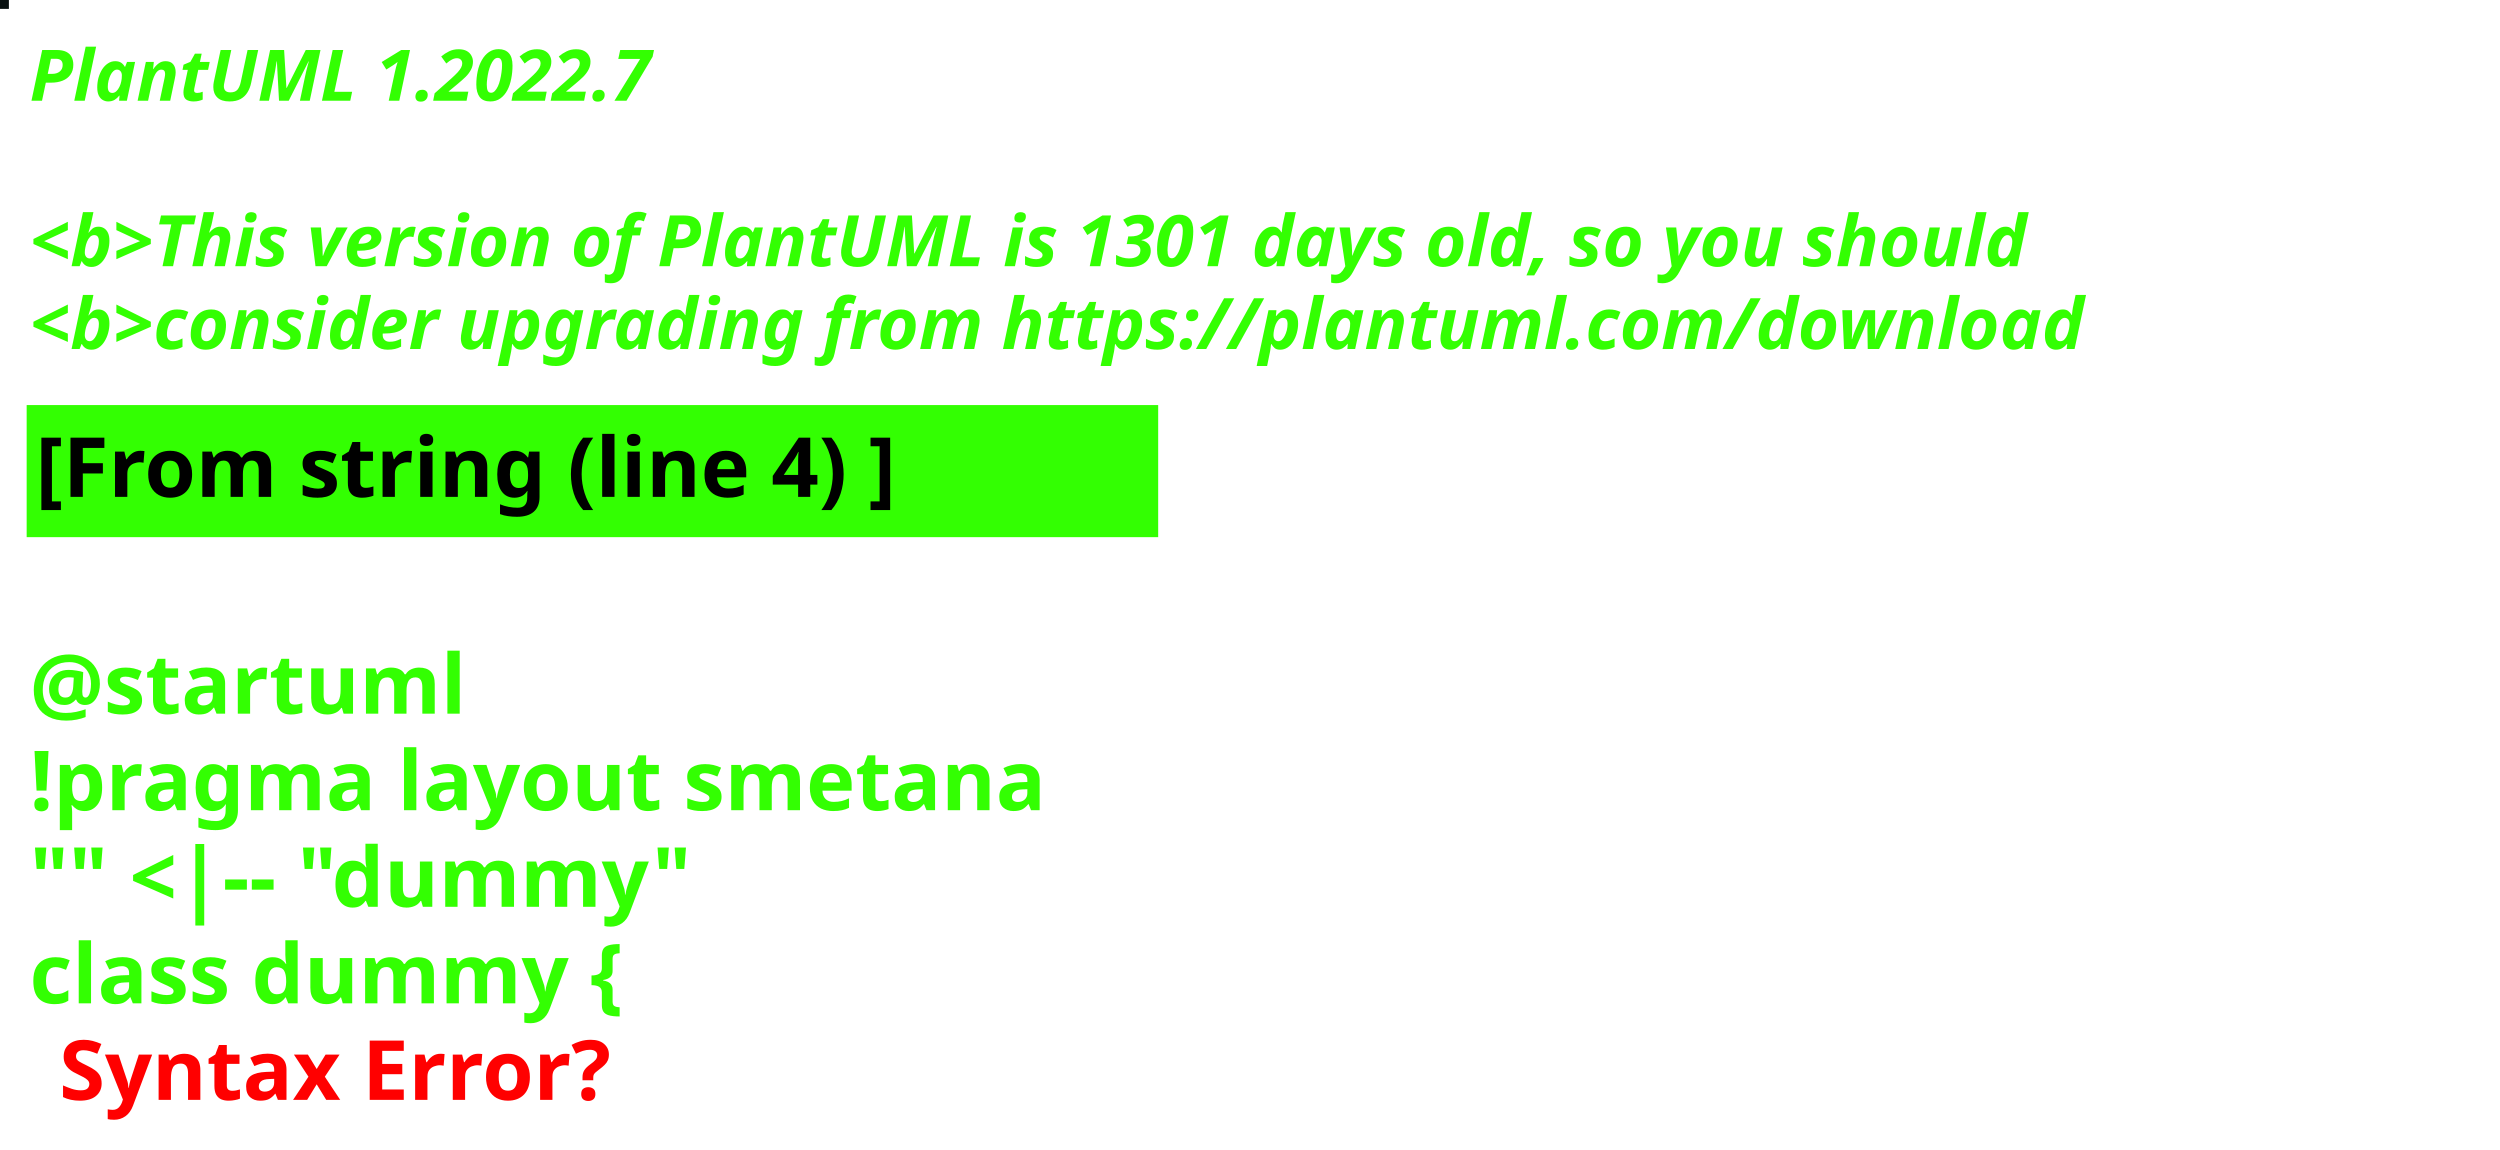
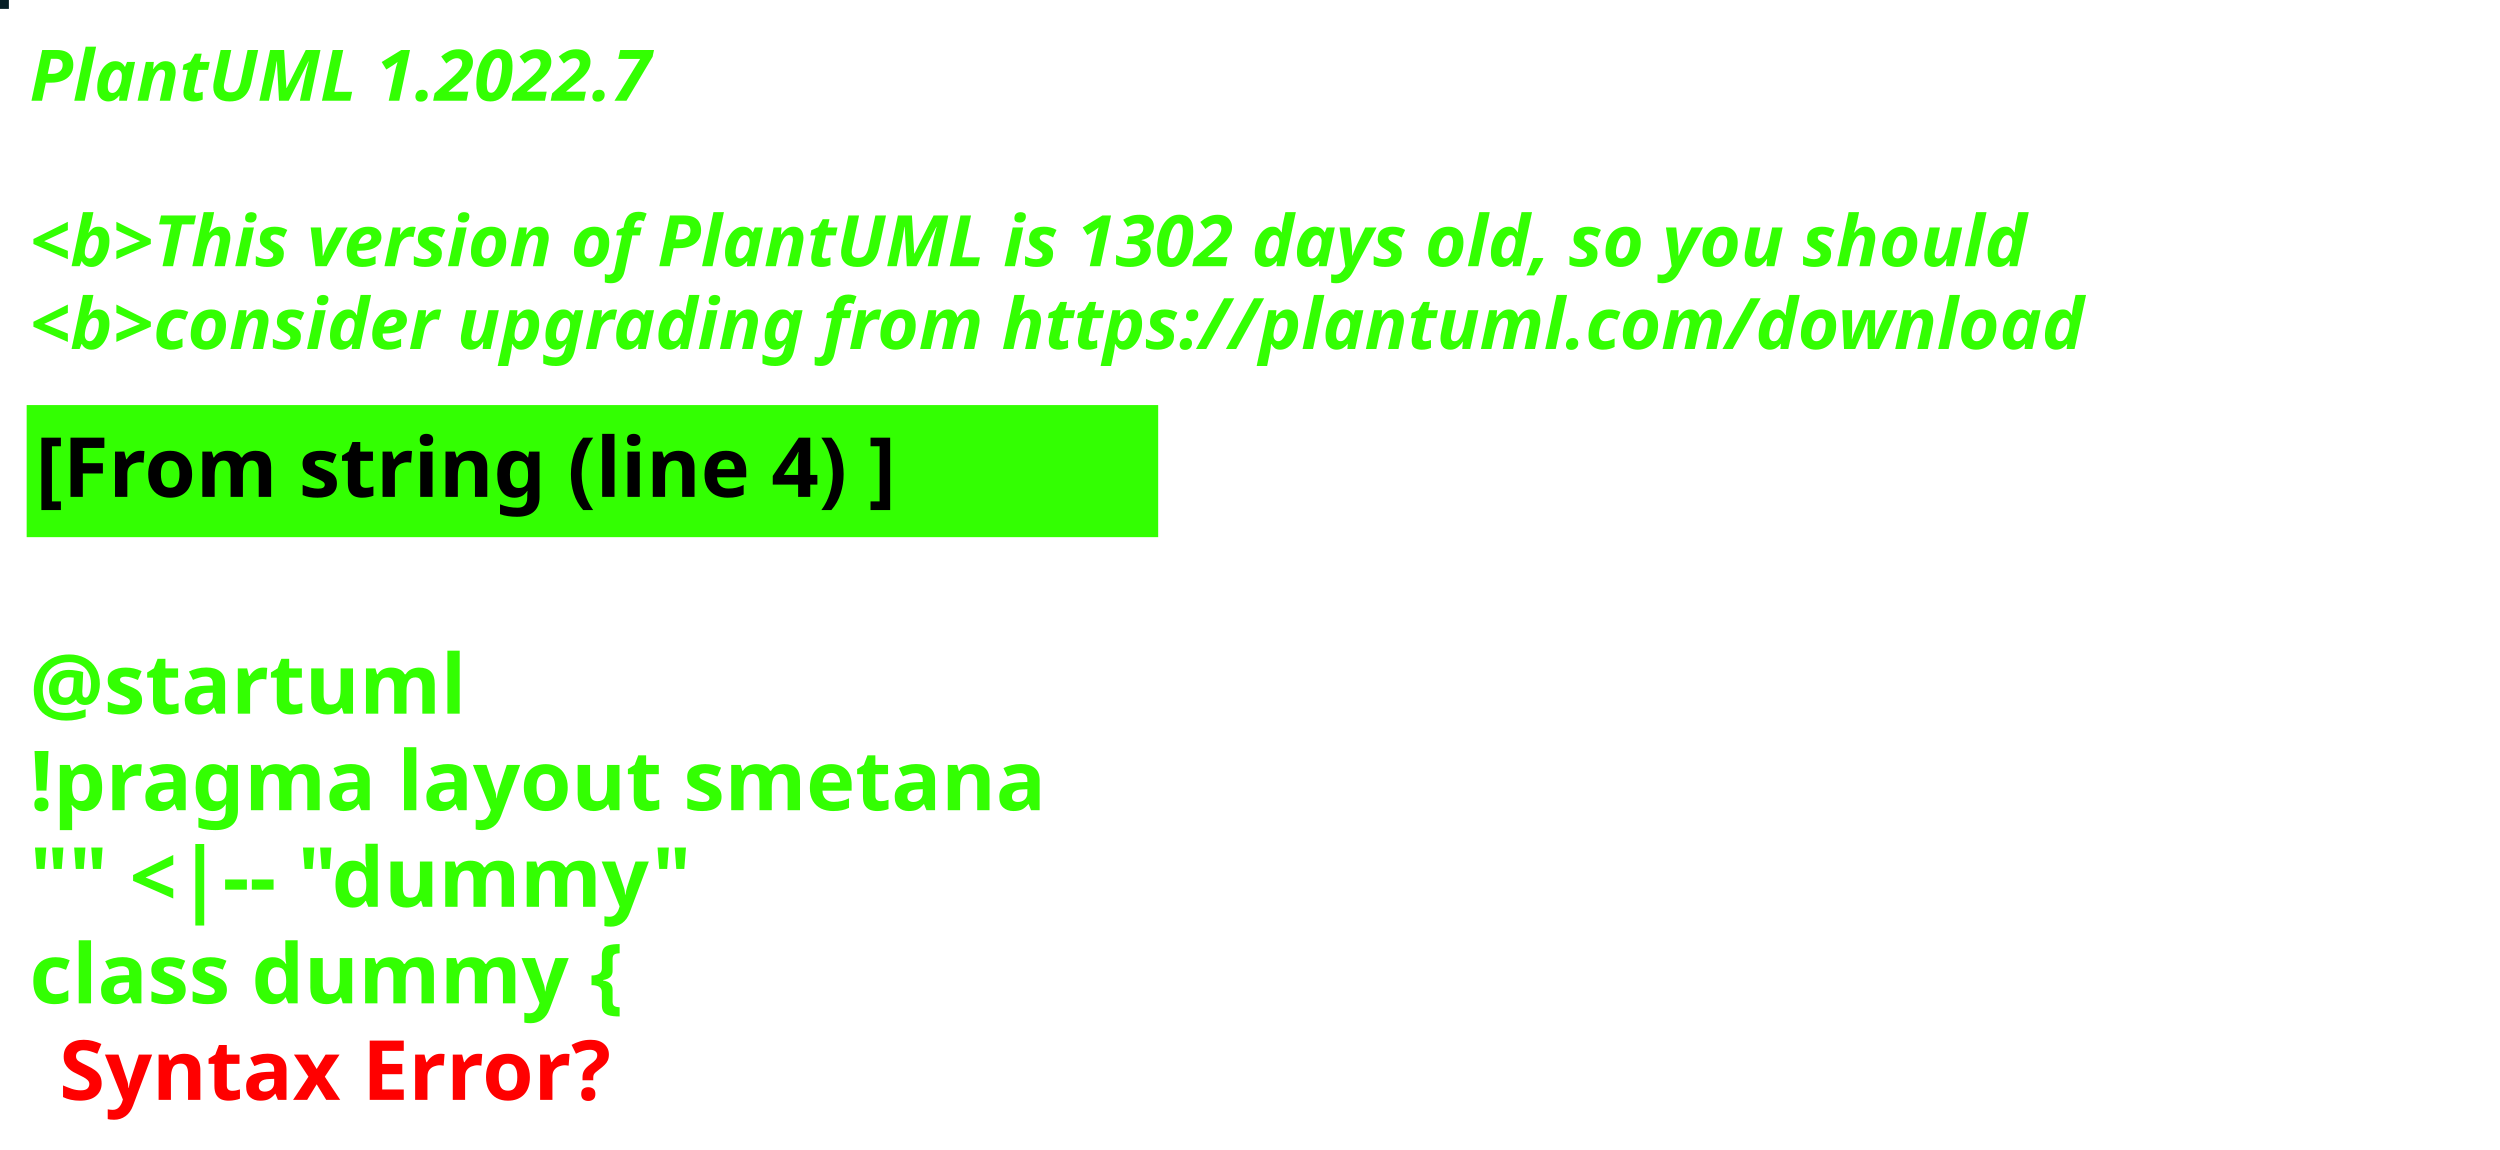
<svg xmlns="http://www.w3.org/2000/svg" contentStyleType="text/css" height="194px" preserveAspectRatio="none" style="width:422px;height:194px;background:#000000;" version="1.1" viewBox="0 0 422 194" width="422px" zoomAndPan="magnify">
  <defs />
  <g>
-     <rect fill="#081111" height="1" style="stroke:#081111;stroke-width:1.0;" width="1" x="0" y="0" />
+     <rect fill="#051E25" height="1" style="stroke:#051E25;stroke-width:1.0;" width="1" x="0" y="0" />
    <text fill="#33FF02" font-family="sans-serif" font-size="12" font-style="italic" font-weight="bold" lengthAdjust="spacing" textLength="127" x="5" y="17">PlantUML 1.2022.7</text>
    <text fill="#33FF02" font-family="sans-serif" font-size="12" font-style="italic" font-weight="bold" lengthAdjust="spacing" textLength="4" x="5" y="30.969"> </text>
-     <text fill="#33FF02" font-family="sans-serif" font-size="12" font-style="italic" font-weight="bold" lengthAdjust="spacing" textLength="407" x="5" y="44.938">&lt;b&gt;This version of PlantUML is 1301 days old, so you should</text>
+     <text fill="#33FF02" font-family="sans-serif" font-size="12" font-style="italic" font-weight="bold" lengthAdjust="spacing" textLength="407" x="5" y="44.938">&lt;b&gt;This version of PlantUML is 1302 days old, so you should</text>
    <text fill="#33FF02" font-family="sans-serif" font-size="12" font-style="italic" font-weight="bold" lengthAdjust="spacing" textLength="408" x="5" y="58.906">&lt;b&gt;consider upgrading from https://plantuml.com/download</text>
    <rect fill="#33FF02" height="21.297" style="stroke:#33FF02;stroke-width:1.0;" width="190" x="5" y="68.875" />
    <text fill="#000000" font-family="sans-serif" font-size="14" font-weight="bold" lengthAdjust="spacing" textLength="168" x="6" y="83.875">[From string (line 4) ]</text>
    <text fill="#33FF02" font-family="sans-serif" font-size="14" font-weight="bold" lengthAdjust="spacing" textLength="5" x="5" y="104.172"> </text>
    <text fill="#33FF02" font-family="sans-serif" font-size="14" font-weight="bold" lengthAdjust="spacing" textLength="79" x="5" y="120.469">@startuml</text>
    <text fill="#33FF02" font-family="sans-serif" font-size="14" font-weight="bold" lengthAdjust="spacing" textLength="190" x="5" y="136.766">!pragma layout smetana</text>
    <text fill="#33FF02" font-family="sans-serif" font-size="14" font-weight="bold" lengthAdjust="spacing" textLength="124" x="5" y="153.062">"" &lt;|-- "dummy"</text>
    <text fill="#33FF02" font-family="sans-serif" font-size="14" font-weight="bold" lengthAdjust="spacing" text-decoration="wavy underline" textLength="117" x="5" y="169.359">class dummy {</text>
    <text fill="#FF0000" font-family="sans-serif" font-size="14" font-weight="bold" lengthAdjust="spacing" textLength="106" x="10" y="185.656">Syntax Error?</text>
  </g>
</svg>
